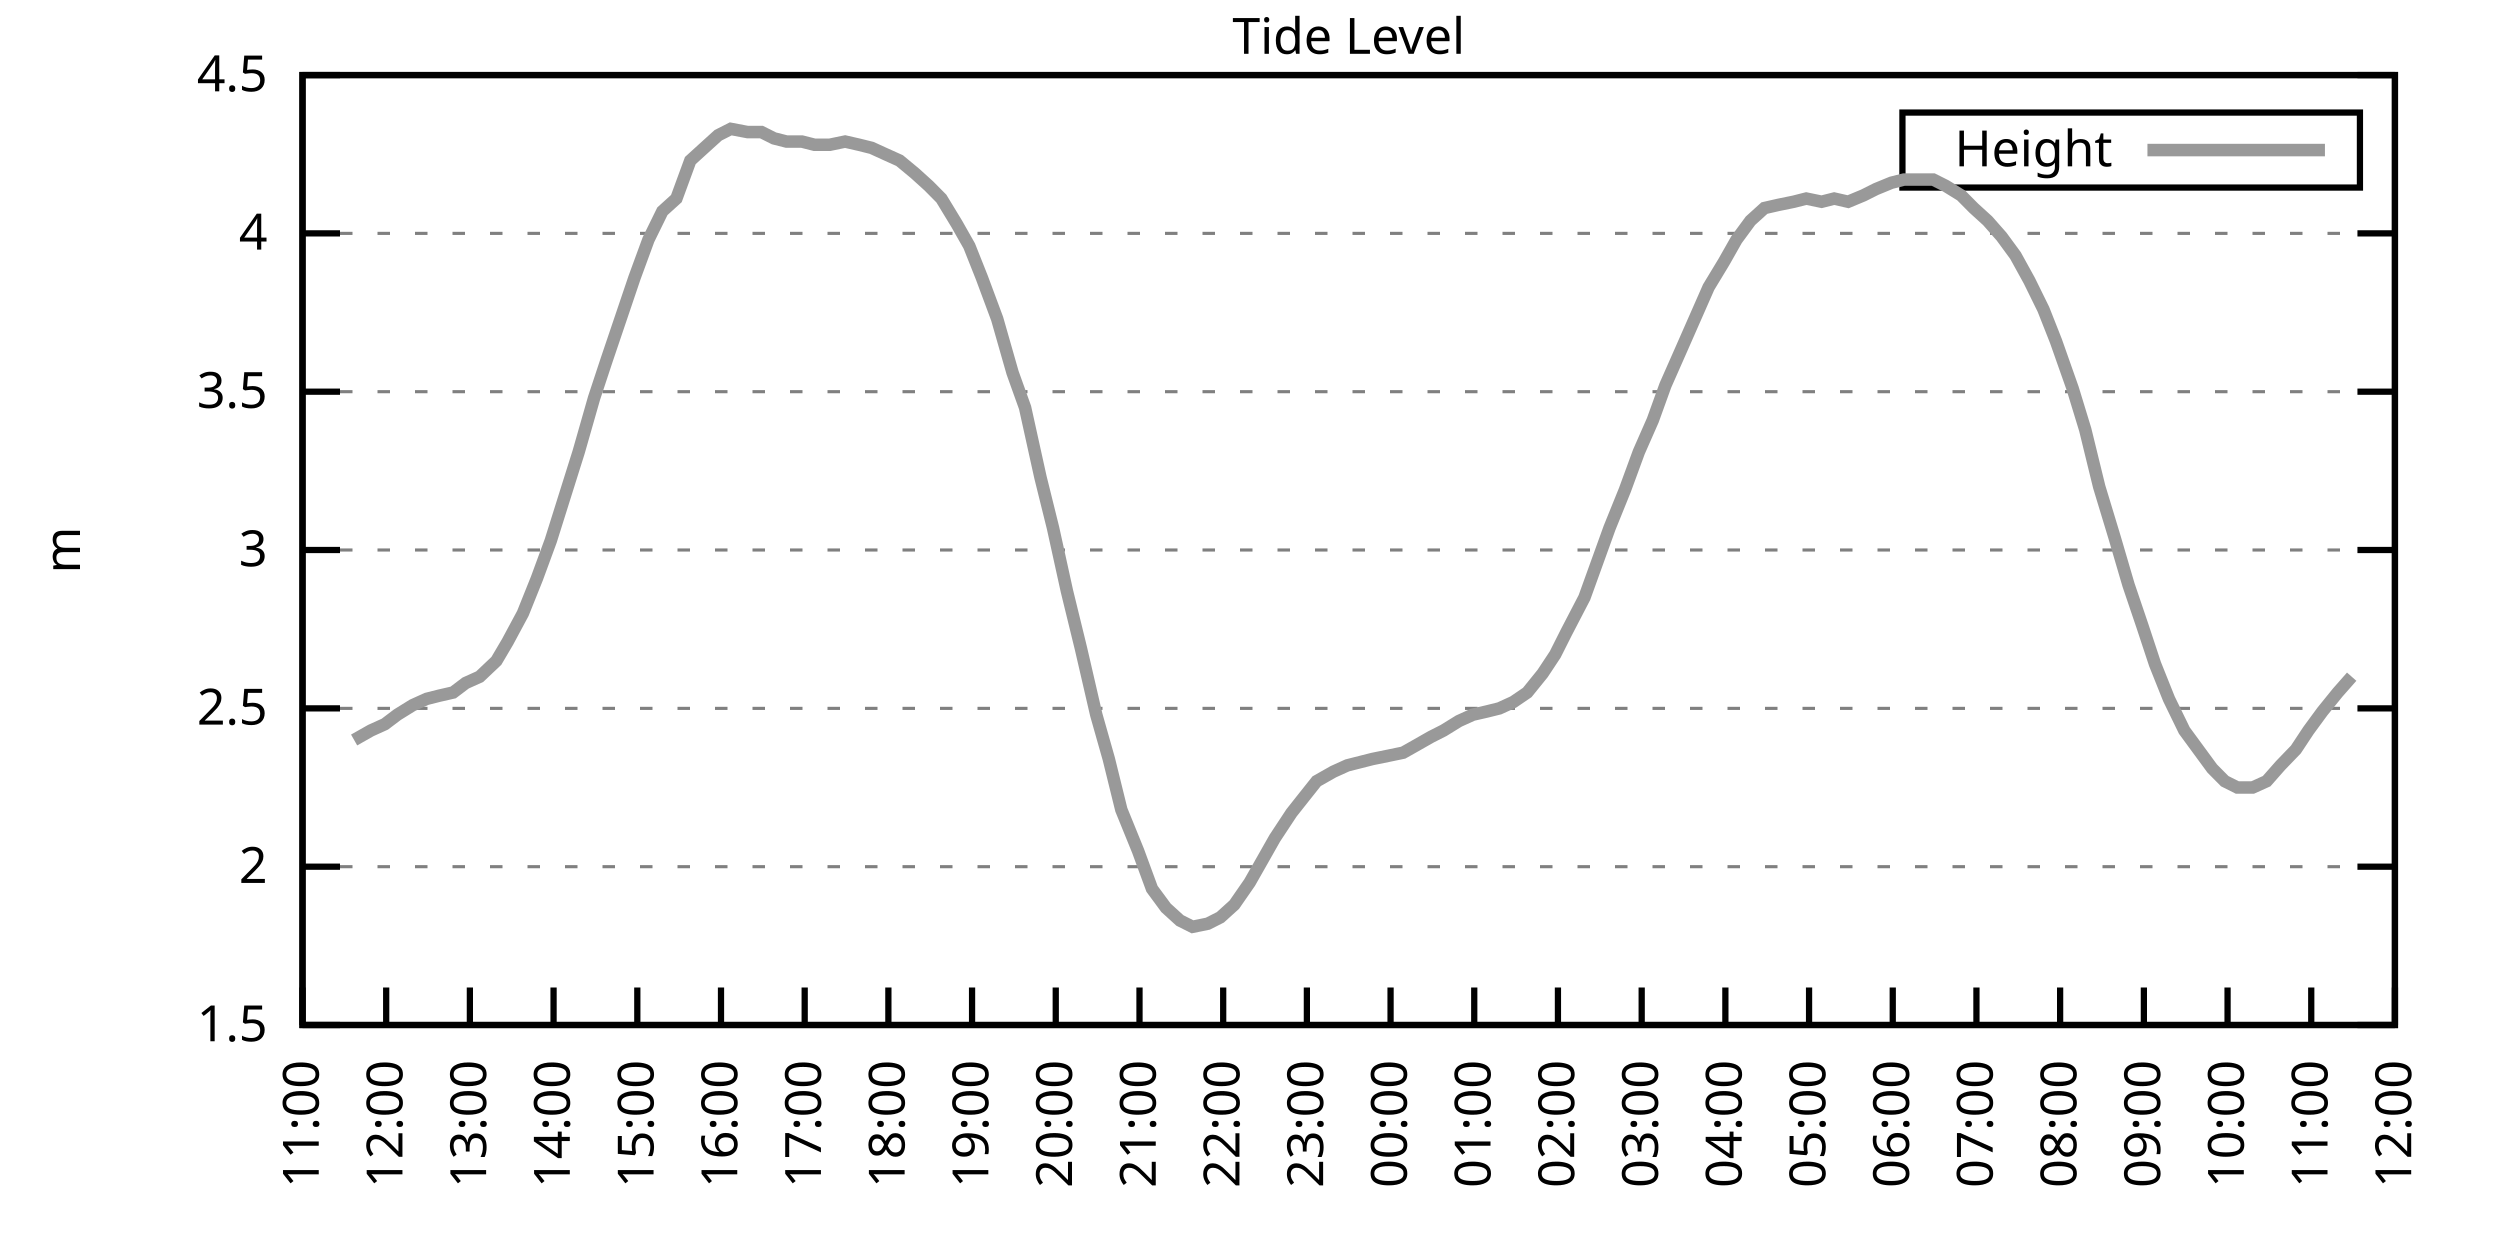
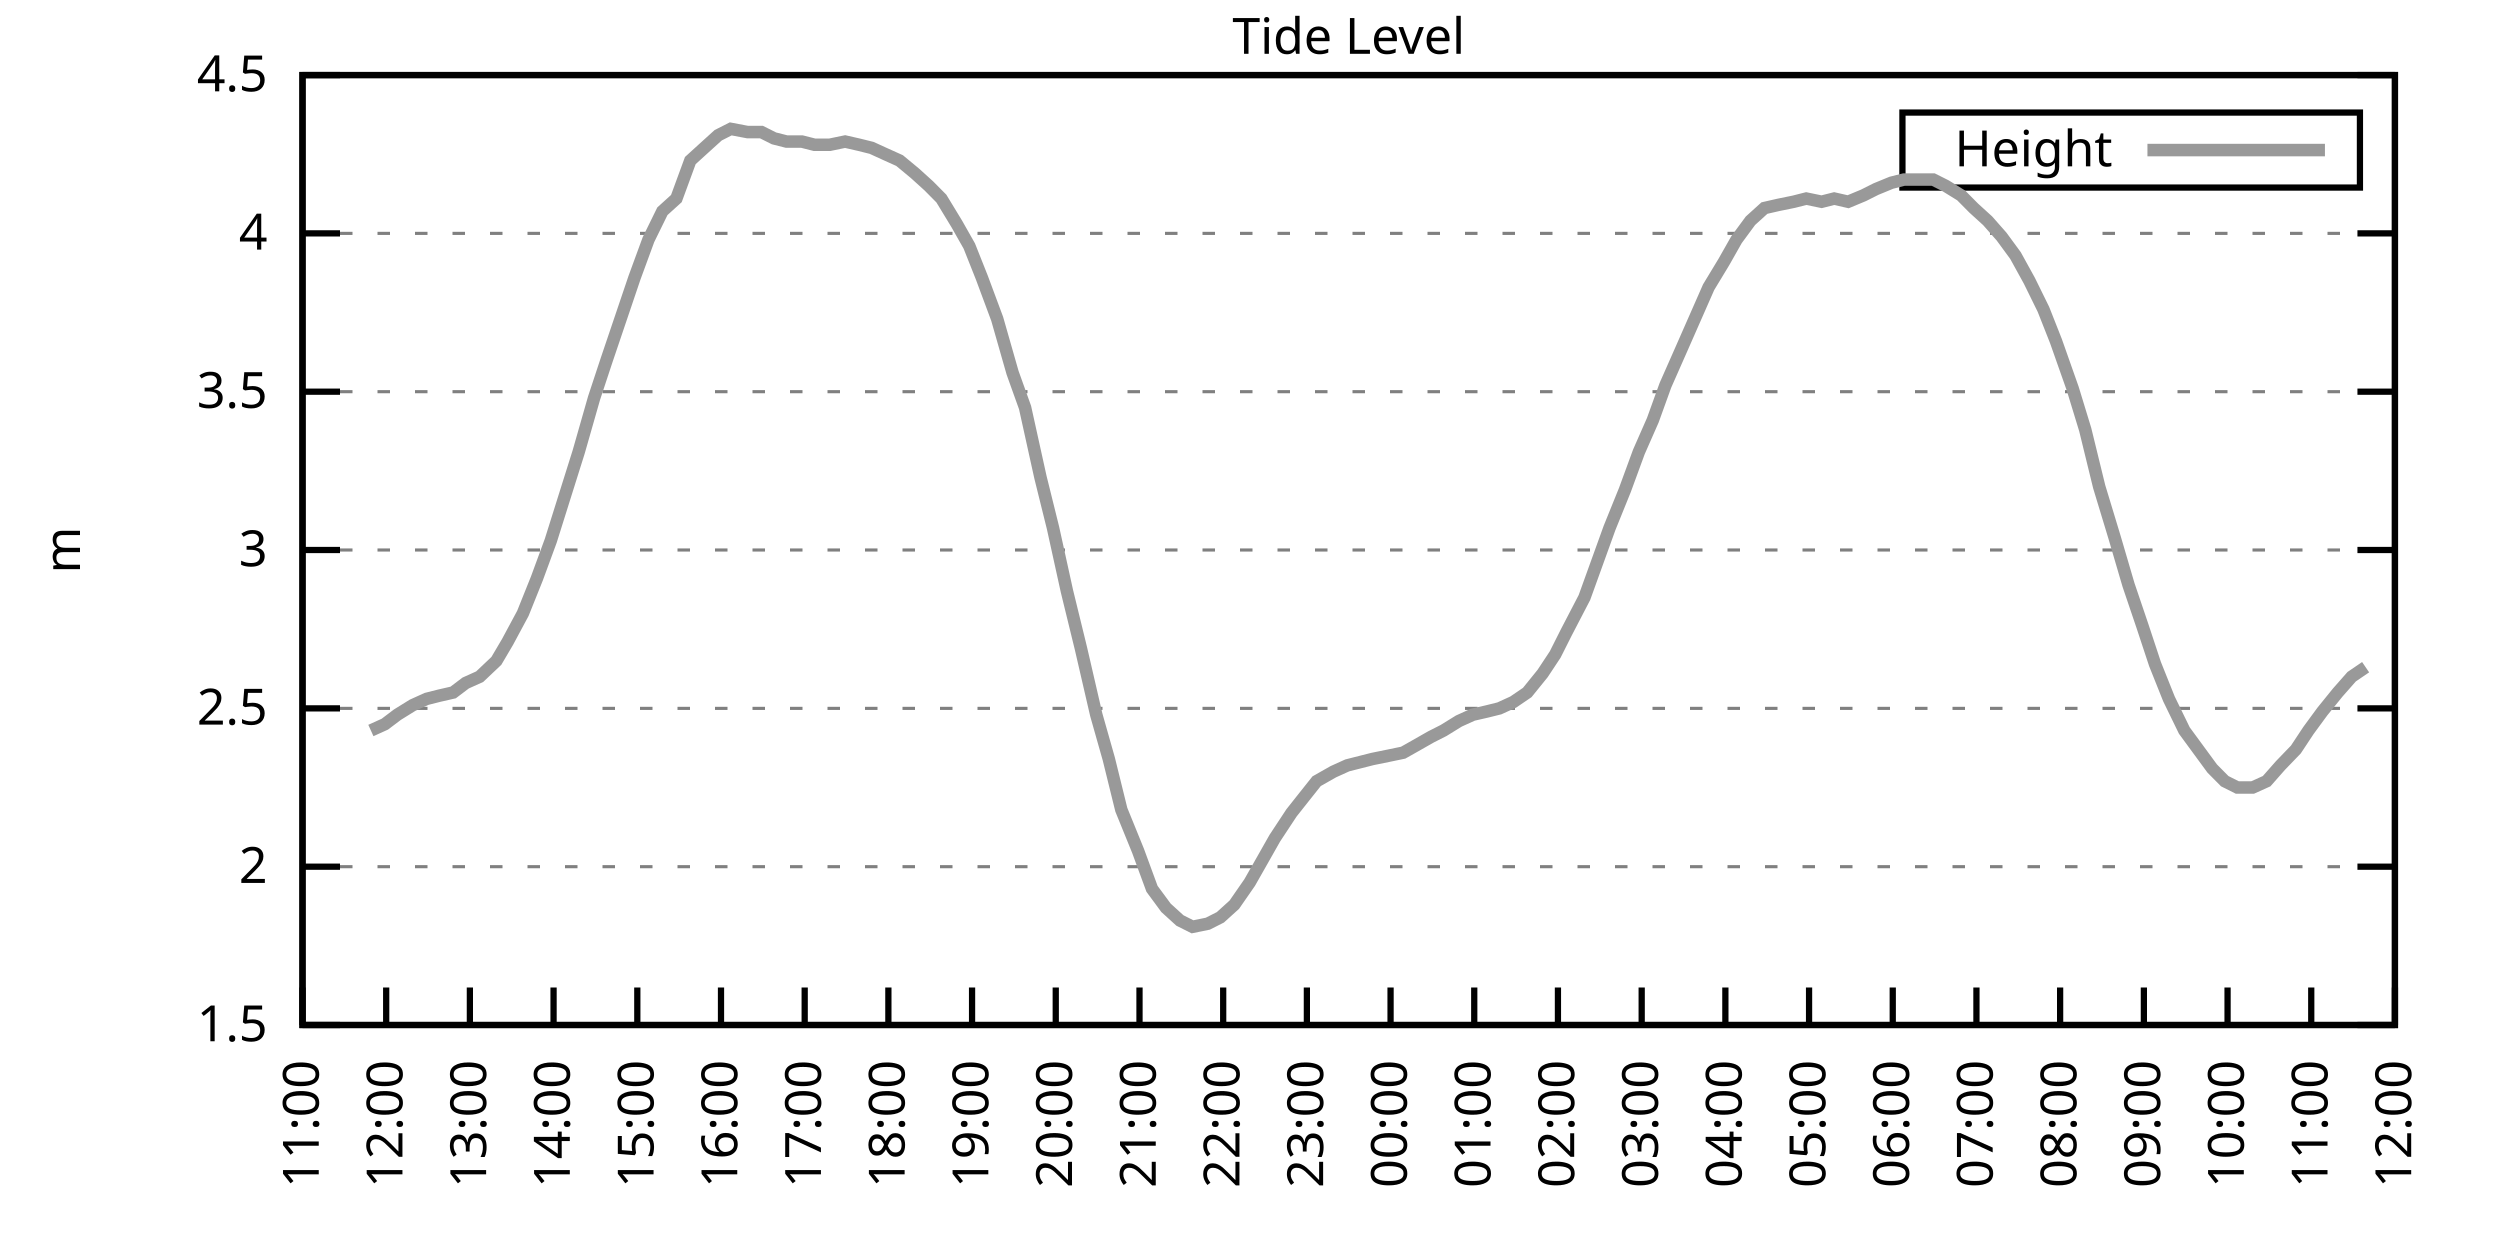
<svg xmlns="http://www.w3.org/2000/svg" xmlns:xlink="http://www.w3.org/1999/xlink" width="400" height="200" viewBox="0 0 400 200">
  <g id="gnuplot_canvas">
    <rect x="0" y="0" width="400" height="200" fill="none" />
    <defs>
      <circle id="gpDot" r="0.5" stroke-width="0.5" stroke="currentColor" />
      <path id="gpPt0" stroke-width="0.333" stroke="currentColor" d="M-1,0 h2 M0,-1 v2" />
      <path id="gpPt1" stroke-width="0.333" stroke="currentColor" d="M-1,-1 L1,1 M1,-1 L-1,1" />
      <path id="gpPt2" stroke-width="0.333" stroke="currentColor" d="M-1,0 L1,0 M0,-1 L0,1 M-1,-1 L1,1 M-1,1 L1,-1" />
      <rect id="gpPt3" stroke-width="0.333" stroke="currentColor" x="-1" y="-1" width="2" height="2" />
      <rect id="gpPt4" stroke-width="0.333" stroke="currentColor" fill="currentColor" x="-1" y="-1" width="2" height="2" />
      <circle id="gpPt5" stroke-width="0.333" stroke="currentColor" cx="0" cy="0" r="1" />
      <use xlink:href="#gpPt5" id="gpPt6" fill="currentColor" stroke="none" />
      <path id="gpPt7" stroke-width="0.333" stroke="currentColor" d="M0,-1.33 L-1.33,0.67 L1.33,0.67 z" />
      <use xlink:href="#gpPt7" id="gpPt8" fill="currentColor" stroke="none" />
      <use xlink:href="#gpPt7" id="gpPt9" stroke="currentColor" transform="rotate(180)" />
      <use xlink:href="#gpPt9" id="gpPt10" fill="currentColor" stroke="none" />
      <use xlink:href="#gpPt3" id="gpPt11" stroke="currentColor" transform="rotate(45)" />
      <use xlink:href="#gpPt11" id="gpPt12" fill="currentColor" stroke="none" />
      <path id="gpPt13" stroke-width="0.333" stroke="currentColor" d="M0,1.330 L1.265,0.411 L0.782,-1.067 L-0.782,-1.076 L-1.265,0.411 z" />
      <use xlink:href="#gpPt13" id="gpPt14" fill="currentColor" stroke="none" />
      <filter id="textbox" filterUnits="objectBoundingBox" x="0" y="0" height="1" width="1">
        <feFlood flood-color="white" flood-opacity="1" result="bgnd" />
        <feComposite in="SourceGraphic" in2="bgnd" operator="atop" />
      </filter>
      <filter id="greybox" filterUnits="objectBoundingBox" x="0" y="0" height="1" width="1">
        <feFlood flood-color="lightgrey" flood-opacity="1" result="grey" />
        <feComposite in="SourceGraphic" in2="grey" operator="atop" />
      </filter>
    </defs>
    <g fill="none" color="white" stroke="currentColor" stroke-width="1.00" stroke-linecap="butt" stroke-linejoin="miter">
</g>
    <g fill="none" color="black" stroke="currentColor" stroke-width="1.00" stroke-linecap="butt" stroke-linejoin="miter">
      <g stroke="none" shape-rendering="crispEdges">
        <polygon fill="rgb(255, 255, 255)" points="48.40,164.00 383.18,164.00 383.18,12.02 48.40,12.02 " />
      </g>
    </g>
    <g fill="none" color="black" stroke="currentColor" stroke-width="1.00" stroke-linecap="butt" stroke-linejoin="miter">
</g>
    <g fill="none" color="black" stroke="black" stroke-width="0.50" stroke-linecap="butt" stroke-linejoin="miter">
</g>
    <g fill="none" color="gray" stroke="currentColor" stroke-width="0.50" stroke-linecap="butt" stroke-linejoin="miter">
      <path stroke="gray" stroke-dasharray="2,4" class="gridline" d="M48.40,164.00 L383.19,164.00  " />
    </g>
    <g fill="none" color="gray" stroke="gray" stroke-width="1.00" stroke-linecap="butt" stroke-linejoin="miter">
</g>
    <g fill="none" color="black" stroke="currentColor" stroke-width="1.00" stroke-linecap="butt" stroke-linejoin="miter">
      <path stroke="black" d="M48.40,164.00 L54.40,164.00 M383.19,164.00 L377.19,164.00  " />
      <g transform="translate(42.80,166.60)" stroke="none" fill="black" font-family="Sans" font-size="8.00" text-anchor="end">
        <text>
          <tspan font-family="Sans"> 1.5</tspan>
        </text>
      </g>
    </g>
    <g fill="none" color="black" stroke="currentColor" stroke-width="1.00" stroke-linecap="butt" stroke-linejoin="miter">
</g>
    <g fill="none" color="black" stroke="black" stroke-width="0.50" stroke-linecap="butt" stroke-linejoin="miter">
</g>
    <g fill="none" color="gray" stroke="currentColor" stroke-width="0.50" stroke-linecap="butt" stroke-linejoin="miter">
      <path stroke="gray" stroke-dasharray="2,4" class="gridline" d="M48.40,138.67 L383.19,138.67  " />
    </g>
    <g fill="none" color="gray" stroke="gray" stroke-width="1.00" stroke-linecap="butt" stroke-linejoin="miter">
</g>
    <g fill="none" color="black" stroke="currentColor" stroke-width="1.00" stroke-linecap="butt" stroke-linejoin="miter">
      <path stroke="black" d="M48.40,138.67 L54.40,138.67 M383.19,138.67 L377.19,138.67  " />
      <g transform="translate(42.80,141.27)" stroke="none" fill="black" font-family="Sans" font-size="8.00" text-anchor="end">
        <text>
          <tspan font-family="Sans"> 2</tspan>
        </text>
      </g>
    </g>
    <g fill="none" color="black" stroke="currentColor" stroke-width="1.00" stroke-linecap="butt" stroke-linejoin="miter">
</g>
    <g fill="none" color="black" stroke="black" stroke-width="0.50" stroke-linecap="butt" stroke-linejoin="miter">
</g>
    <g fill="none" color="gray" stroke="currentColor" stroke-width="0.50" stroke-linecap="butt" stroke-linejoin="miter">
      <path stroke="gray" stroke-dasharray="2,4" class="gridline" d="M48.40,113.34 L383.19,113.34  " />
    </g>
    <g fill="none" color="gray" stroke="gray" stroke-width="1.00" stroke-linecap="butt" stroke-linejoin="miter">
</g>
    <g fill="none" color="black" stroke="currentColor" stroke-width="1.00" stroke-linecap="butt" stroke-linejoin="miter">
      <path stroke="black" d="M48.40,113.34 L54.40,113.34 M383.19,113.34 L377.19,113.34  " />
      <g transform="translate(42.80,115.94)" stroke="none" fill="black" font-family="Sans" font-size="8.00" text-anchor="end">
        <text>
          <tspan font-family="Sans"> 2.5</tspan>
        </text>
      </g>
    </g>
    <g fill="none" color="black" stroke="currentColor" stroke-width="1.00" stroke-linecap="butt" stroke-linejoin="miter">
</g>
    <g fill="none" color="black" stroke="black" stroke-width="0.50" stroke-linecap="butt" stroke-linejoin="miter">
</g>
    <g fill="none" color="gray" stroke="currentColor" stroke-width="0.50" stroke-linecap="butt" stroke-linejoin="miter">
      <path stroke="gray" stroke-dasharray="2,4" class="gridline" d="M48.40,88.00 L383.19,88.00  " />
    </g>
    <g fill="none" color="gray" stroke="gray" stroke-width="1.00" stroke-linecap="butt" stroke-linejoin="miter">
</g>
    <g fill="none" color="black" stroke="currentColor" stroke-width="1.00" stroke-linecap="butt" stroke-linejoin="miter">
      <path stroke="black" d="M48.40,88.00 L54.40,88.00 M383.19,88.00 L377.19,88.00  " />
      <g transform="translate(42.80,90.60)" stroke="none" fill="black" font-family="Sans" font-size="8.00" text-anchor="end">
        <text>
          <tspan font-family="Sans"> 3</tspan>
        </text>
      </g>
    </g>
    <g fill="none" color="black" stroke="currentColor" stroke-width="1.00" stroke-linecap="butt" stroke-linejoin="miter">
</g>
    <g fill="none" color="black" stroke="black" stroke-width="0.50" stroke-linecap="butt" stroke-linejoin="miter">
</g>
    <g fill="none" color="gray" stroke="currentColor" stroke-width="0.50" stroke-linecap="butt" stroke-linejoin="miter">
      <path stroke="gray" stroke-dasharray="2,4" class="gridline" d="M48.40,62.67 L383.19,62.67  " />
    </g>
    <g fill="none" color="gray" stroke="gray" stroke-width="1.00" stroke-linecap="butt" stroke-linejoin="miter">
</g>
    <g fill="none" color="black" stroke="currentColor" stroke-width="1.00" stroke-linecap="butt" stroke-linejoin="miter">
      <path stroke="black" d="M48.40,62.67 L54.40,62.67 M383.19,62.67 L377.19,62.67  " />
      <g transform="translate(42.80,65.27)" stroke="none" fill="black" font-family="Sans" font-size="8.00" text-anchor="end">
        <text>
          <tspan font-family="Sans"> 3.5</tspan>
        </text>
      </g>
    </g>
    <g fill="none" color="black" stroke="currentColor" stroke-width="1.00" stroke-linecap="butt" stroke-linejoin="miter">
</g>
    <g fill="none" color="black" stroke="black" stroke-width="0.50" stroke-linecap="butt" stroke-linejoin="miter">
</g>
    <g fill="none" color="gray" stroke="currentColor" stroke-width="0.50" stroke-linecap="butt" stroke-linejoin="miter">
      <path stroke="gray" stroke-dasharray="2,4" class="gridline" d="M48.40,37.34 L383.19,37.34  " />
    </g>
    <g fill="none" color="gray" stroke="gray" stroke-width="1.00" stroke-linecap="butt" stroke-linejoin="miter">
</g>
    <g fill="none" color="black" stroke="currentColor" stroke-width="1.00" stroke-linecap="butt" stroke-linejoin="miter">
      <path stroke="black" d="M48.40,37.34 L54.40,37.34 M383.19,37.34 L377.19,37.34  " />
      <g transform="translate(42.80,39.94)" stroke="none" fill="black" font-family="Sans" font-size="8.00" text-anchor="end">
        <text>
          <tspan font-family="Sans"> 4</tspan>
        </text>
      </g>
    </g>
    <g fill="none" color="black" stroke="currentColor" stroke-width="1.00" stroke-linecap="butt" stroke-linejoin="miter">
</g>
    <g fill="none" color="black" stroke="black" stroke-width="0.50" stroke-linecap="butt" stroke-linejoin="miter">
</g>
    <g fill="none" color="gray" stroke="currentColor" stroke-width="0.50" stroke-linecap="butt" stroke-linejoin="miter">
      <path stroke="gray" stroke-dasharray="2,4" class="gridline" d="M48.40,12.01 L383.19,12.01  " />
    </g>
    <g fill="none" color="gray" stroke="gray" stroke-width="1.00" stroke-linecap="butt" stroke-linejoin="miter">
</g>
    <g fill="none" color="black" stroke="currentColor" stroke-width="1.00" stroke-linecap="butt" stroke-linejoin="miter">
      <path stroke="black" d="M48.40,12.01 L54.40,12.01 M383.19,12.01 L377.19,12.01  " />
      <g transform="translate(42.80,14.61)" stroke="none" fill="black" font-family="Sans" font-size="8.00" text-anchor="end">
        <text>
          <tspan font-family="Sans"> 4.5</tspan>
        </text>
      </g>
    </g>
    <g fill="none" color="black" stroke="currentColor" stroke-width="1.00" stroke-linecap="butt" stroke-linejoin="miter">
      <path stroke="black" d="M48.40,164.00 L48.40,158.00  " />
      <g transform="translate(51.00,169.60) rotate(270.00)" stroke="none" fill="black" font-family="Sans" font-size="8.00" text-anchor="end">
        <text>
          <tspan font-family="Sans">11:00</tspan>
        </text>
      </g>
    </g>
    <g fill="none" color="black" stroke="currentColor" stroke-width="1.00" stroke-linecap="butt" stroke-linejoin="miter">
      <path stroke="black" d="M61.79,164.00 L61.79,158.00  " />
      <g transform="translate(64.39,169.60) rotate(270.00)" stroke="none" fill="black" font-family="Sans" font-size="8.00" text-anchor="end">
        <text>
          <tspan font-family="Sans">12:00</tspan>
        </text>
      </g>
    </g>
    <g fill="none" color="black" stroke="currentColor" stroke-width="1.00" stroke-linecap="butt" stroke-linejoin="miter">
      <path stroke="black" d="M75.18,164.00 L75.18,158.00  " />
      <g transform="translate(77.78,169.60) rotate(270.00)" stroke="none" fill="black" font-family="Sans" font-size="8.00" text-anchor="end">
        <text>
          <tspan font-family="Sans">13:00</tspan>
        </text>
      </g>
    </g>
    <g fill="none" color="black" stroke="currentColor" stroke-width="1.00" stroke-linecap="butt" stroke-linejoin="miter">
      <path stroke="black" d="M88.57,164.00 L88.57,158.00  " />
      <g transform="translate(91.17,169.60) rotate(270.00)" stroke="none" fill="black" font-family="Sans" font-size="8.00" text-anchor="end">
        <text>
          <tspan font-family="Sans">14:00</tspan>
        </text>
      </g>
    </g>
    <g fill="none" color="black" stroke="currentColor" stroke-width="1.00" stroke-linecap="butt" stroke-linejoin="miter">
      <path stroke="black" d="M101.97,164.00 L101.97,158.00  " />
      <g transform="translate(104.57,169.60) rotate(270.00)" stroke="none" fill="black" font-family="Sans" font-size="8.00" text-anchor="end">
        <text>
          <tspan font-family="Sans">15:00</tspan>
        </text>
      </g>
    </g>
    <g fill="none" color="black" stroke="currentColor" stroke-width="1.00" stroke-linecap="butt" stroke-linejoin="miter">
      <path stroke="black" d="M115.36,164.00 L115.36,158.00  " />
      <g transform="translate(117.96,169.60) rotate(270.00)" stroke="none" fill="black" font-family="Sans" font-size="8.00" text-anchor="end">
        <text>
          <tspan font-family="Sans">16:00</tspan>
        </text>
      </g>
    </g>
    <g fill="none" color="black" stroke="currentColor" stroke-width="1.00" stroke-linecap="butt" stroke-linejoin="miter">
      <path stroke="black" d="M128.75,164.00 L128.75,158.00  " />
      <g transform="translate(131.35,169.60) rotate(270.00)" stroke="none" fill="black" font-family="Sans" font-size="8.00" text-anchor="end">
        <text>
          <tspan font-family="Sans">17:00</tspan>
        </text>
      </g>
    </g>
    <g fill="none" color="black" stroke="currentColor" stroke-width="1.00" stroke-linecap="butt" stroke-linejoin="miter">
      <path stroke="black" d="M142.14,164.00 L142.14,158.00  " />
      <g transform="translate(144.74,169.60) rotate(270.00)" stroke="none" fill="black" font-family="Sans" font-size="8.00" text-anchor="end">
        <text>
          <tspan font-family="Sans">18:00</tspan>
        </text>
      </g>
    </g>
    <g fill="none" color="black" stroke="currentColor" stroke-width="1.00" stroke-linecap="butt" stroke-linejoin="miter">
      <path stroke="black" d="M155.53,164.00 L155.53,158.00  " />
      <g transform="translate(158.13,169.60) rotate(270.00)" stroke="none" fill="black" font-family="Sans" font-size="8.00" text-anchor="end">
        <text>
          <tspan font-family="Sans">19:00</tspan>
        </text>
      </g>
    </g>
    <g fill="none" color="black" stroke="currentColor" stroke-width="1.00" stroke-linecap="butt" stroke-linejoin="miter">
      <path stroke="black" d="M168.92,164.00 L168.92,158.00  " />
      <g transform="translate(171.52,169.60) rotate(270.00)" stroke="none" fill="black" font-family="Sans" font-size="8.00" text-anchor="end">
        <text>
          <tspan font-family="Sans">20:00</tspan>
        </text>
      </g>
    </g>
    <g fill="none" color="black" stroke="currentColor" stroke-width="1.00" stroke-linecap="butt" stroke-linejoin="miter">
      <path stroke="black" d="M182.32,164.00 L182.32,158.00  " />
      <g transform="translate(184.92,169.60) rotate(270.00)" stroke="none" fill="black" font-family="Sans" font-size="8.00" text-anchor="end">
        <text>
          <tspan font-family="Sans">21:00</tspan>
        </text>
      </g>
    </g>
    <g fill="none" color="black" stroke="currentColor" stroke-width="1.00" stroke-linecap="butt" stroke-linejoin="miter">
      <path stroke="black" d="M195.71,164.00 L195.71,158.00  " />
      <g transform="translate(198.31,169.60) rotate(270.00)" stroke="none" fill="black" font-family="Sans" font-size="8.00" text-anchor="end">
        <text>
          <tspan font-family="Sans">22:00</tspan>
        </text>
      </g>
    </g>
    <g fill="none" color="black" stroke="currentColor" stroke-width="1.00" stroke-linecap="butt" stroke-linejoin="miter">
      <path stroke="black" d="M209.10,164.00 L209.10,158.00  " />
      <g transform="translate(211.70,169.60) rotate(270.00)" stroke="none" fill="black" font-family="Sans" font-size="8.00" text-anchor="end">
        <text>
          <tspan font-family="Sans">23:00</tspan>
        </text>
      </g>
    </g>
    <g fill="none" color="black" stroke="currentColor" stroke-width="1.00" stroke-linecap="butt" stroke-linejoin="miter">
      <path stroke="black" d="M222.49,164.00 L222.49,158.00  " />
      <g transform="translate(225.09,169.60) rotate(270.00)" stroke="none" fill="black" font-family="Sans" font-size="8.00" text-anchor="end">
        <text>
          <tspan font-family="Sans">00:00</tspan>
        </text>
      </g>
    </g>
    <g fill="none" color="black" stroke="currentColor" stroke-width="1.00" stroke-linecap="butt" stroke-linejoin="miter">
      <path stroke="black" d="M235.88,164.00 L235.88,158.00  " />
      <g transform="translate(238.48,169.60) rotate(270.00)" stroke="none" fill="black" font-family="Sans" font-size="8.00" text-anchor="end">
        <text>
          <tspan font-family="Sans">01:00</tspan>
        </text>
      </g>
    </g>
    <g fill="none" color="black" stroke="currentColor" stroke-width="1.00" stroke-linecap="butt" stroke-linejoin="miter">
      <path stroke="black" d="M249.27,164.00 L249.27,158.00  " />
      <g transform="translate(251.87,169.60) rotate(270.00)" stroke="none" fill="black" font-family="Sans" font-size="8.00" text-anchor="end">
        <text>
          <tspan font-family="Sans">02:00</tspan>
        </text>
      </g>
    </g>
    <g fill="none" color="black" stroke="currentColor" stroke-width="1.00" stroke-linecap="butt" stroke-linejoin="miter">
      <path stroke="black" d="M262.67,164.00 L262.67,158.00  " />
      <g transform="translate(265.27,169.60) rotate(270.00)" stroke="none" fill="black" font-family="Sans" font-size="8.00" text-anchor="end">
        <text>
          <tspan font-family="Sans">03:00</tspan>
        </text>
      </g>
    </g>
    <g fill="none" color="black" stroke="currentColor" stroke-width="1.00" stroke-linecap="butt" stroke-linejoin="miter">
      <path stroke="black" d="M276.06,164.00 L276.06,158.00  " />
      <g transform="translate(278.66,169.60) rotate(270.00)" stroke="none" fill="black" font-family="Sans" font-size="8.00" text-anchor="end">
        <text>
          <tspan font-family="Sans">04:00</tspan>
        </text>
      </g>
    </g>
    <g fill="none" color="black" stroke="currentColor" stroke-width="1.00" stroke-linecap="butt" stroke-linejoin="miter">
      <path stroke="black" d="M289.45,164.00 L289.45,158.00  " />
      <g transform="translate(292.05,169.60) rotate(270.00)" stroke="none" fill="black" font-family="Sans" font-size="8.00" text-anchor="end">
        <text>
          <tspan font-family="Sans">05:00</tspan>
        </text>
      </g>
    </g>
    <g fill="none" color="black" stroke="currentColor" stroke-width="1.00" stroke-linecap="butt" stroke-linejoin="miter">
      <path stroke="black" d="M302.84,164.00 L302.84,158.00  " />
      <g transform="translate(305.44,169.60) rotate(270.00)" stroke="none" fill="black" font-family="Sans" font-size="8.00" text-anchor="end">
        <text>
          <tspan font-family="Sans">06:00</tspan>
        </text>
      </g>
    </g>
    <g fill="none" color="black" stroke="currentColor" stroke-width="1.00" stroke-linecap="butt" stroke-linejoin="miter">
      <path stroke="black" d="M316.23,164.00 L316.23,158.00  " />
      <g transform="translate(318.83,169.60) rotate(270.00)" stroke="none" fill="black" font-family="Sans" font-size="8.00" text-anchor="end">
        <text>
          <tspan font-family="Sans">07:00</tspan>
        </text>
      </g>
    </g>
    <g fill="none" color="black" stroke="currentColor" stroke-width="1.00" stroke-linecap="butt" stroke-linejoin="miter">
      <path stroke="black" d="M329.62,164.00 L329.62,158.00  " />
      <g transform="translate(332.22,169.60) rotate(270.00)" stroke="none" fill="black" font-family="Sans" font-size="8.00" text-anchor="end">
        <text>
          <tspan font-family="Sans">08:00</tspan>
        </text>
      </g>
    </g>
    <g fill="none" color="black" stroke="currentColor" stroke-width="1.00" stroke-linecap="butt" stroke-linejoin="miter">
      <path stroke="black" d="M343.02,164.00 L343.02,158.00  " />
      <g transform="translate(345.62,169.60) rotate(270.00)" stroke="none" fill="black" font-family="Sans" font-size="8.00" text-anchor="end">
        <text>
          <tspan font-family="Sans">09:00</tspan>
        </text>
      </g>
    </g>
    <g fill="none" color="black" stroke="currentColor" stroke-width="1.00" stroke-linecap="butt" stroke-linejoin="miter">
      <path stroke="black" d="M356.41,164.00 L356.41,158.00  " />
      <g transform="translate(359.01,169.60) rotate(270.00)" stroke="none" fill="black" font-family="Sans" font-size="8.00" text-anchor="end">
        <text>
          <tspan font-family="Sans">10:00</tspan>
        </text>
      </g>
    </g>
    <g fill="none" color="black" stroke="currentColor" stroke-width="1.00" stroke-linecap="butt" stroke-linejoin="miter">
      <path stroke="black" d="M369.80,164.00 L369.80,158.00  " />
      <g transform="translate(372.40,169.60) rotate(270.00)" stroke="none" fill="black" font-family="Sans" font-size="8.00" text-anchor="end">
        <text>
          <tspan font-family="Sans">11:00</tspan>
        </text>
      </g>
    </g>
    <g fill="none" color="black" stroke="currentColor" stroke-width="1.00" stroke-linecap="butt" stroke-linejoin="miter">
      <path stroke="black" d="M383.19,164.00 L383.19,158.00  " />
      <g transform="translate(385.79,169.60) rotate(270.00)" stroke="none" fill="black" font-family="Sans" font-size="8.00" text-anchor="end">
        <text>
          <tspan font-family="Sans">12:00</tspan>
        </text>
      </g>
    </g>
    <g fill="none" color="black" stroke="currentColor" stroke-width="1.00" stroke-linecap="butt" stroke-linejoin="miter">
</g>
    <g fill="none" color="black" stroke="currentColor" stroke-width="1.00" stroke-linecap="butt" stroke-linejoin="miter">
      <path stroke="black" d="M48.40,12.01 L48.40,164.00 L383.19,164.00 L383.19,12.01 L48.40,12.01 Z  " />
    </g>
    <g fill="none" color="black" stroke="currentColor" stroke-width="1.00" stroke-linecap="butt" stroke-linejoin="miter">
</g>
    <g fill="none" color="black" stroke="currentColor" stroke-width="1.00" stroke-linecap="butt" stroke-linejoin="miter">
      <path stroke="black" d="M304.39,30.01 L304.39,18.01 L377.59,18.01 L377.59,30.01 L304.39,30.01 Z  " />
    </g>
    <g id="Tide_level_plot_1">
      <g fill="none" color="white" stroke="black" stroke-width="2.00" stroke-linecap="butt" stroke-linejoin="miter">
</g>
      <g fill="none" color="black" stroke="currentColor" stroke-width="2.00" stroke-linecap="butt" stroke-linejoin="miter">
        <g transform="translate(337.99,26.61)" stroke="none" fill="black" font-family="Sans" font-size="8.00" text-anchor="end">
          <text>
            <tspan font-family="Sans">Height</tspan>
          </text>
        </g>
      </g>
      <g fill="none" color="black" stroke="currentColor" stroke-width="2.00" stroke-linecap="butt" stroke-linejoin="miter">
-         <path stroke="rgb(153, 153, 153)" d="M343.59,24.01 L371.99,24.01 M56.66,118.40 L59.34,116.88 L61.57,115.87 L63.58,114.35 L66.03,112.83 L68.26,111.82   L70.27,111.31 L72.50,110.80 L74.51,109.28 L76.75,108.27 L79.42,105.74 L81.21,102.70 L83.66,98.14 L85.90,92.56   L88.13,86.49 L90.36,79.39 L92.59,72.30 L95.05,63.69 L97.06,57.61 L101.52,44.43 L103.75,38.35 L105.98,33.80   L108.22,31.77 L110.45,25.69 L112.68,23.66 L114.91,21.64 L116.92,20.62 L119.60,21.13 L121.83,21.13 L123.84,22.14   L125.85,22.65 L128.30,22.65 L130.31,23.16 L132.77,23.16 L135.22,22.65 L137.45,23.16 L139.46,23.66 L141.69,24.68   L143.93,25.69 L146.38,27.72 L148.61,29.74 L150.62,31.77 L153.08,35.82 L155.09,39.37 L157.10,44.43 L159.55,51.02   L162.01,59.63 L164.01,65.21 L166.47,76.35 L168.48,84.46 L170.71,94.59 L172.94,103.71 L175.40,114.35 L177.41,121.44   L179.41,129.55 L182.09,136.14 L184.32,142.21 L186.56,145.25 L188.79,147.28 L190.80,148.29 L193.25,147.79 L195.26,146.77   L197.49,144.75 L199.95,141.20 L201.96,137.66 L203.97,134.11 L206.64,130.06 L208.65,127.52 L210.66,124.99 L213.34,123.47   L215.57,122.46 L217.58,121.95 L219.59,121.44 L222.04,120.94 L224.50,120.43 L226.29,119.42 L228.96,117.90 L230.97,116.88   L233.43,115.36 L235.66,114.35 L237.89,113.84 L239.90,113.34 L242.13,112.32 L244.36,110.80 L246.82,107.76 L248.83,104.72   L250.61,101.18 L253.51,95.60 L255.52,90.03 L257.53,84.46 L259.99,78.38 L262.22,72.30 L264.45,67.23 L266.46,61.66   L268.92,56.09 L271.15,51.02 L273.38,45.95 L275.83,41.90 L277.84,38.35 L280.07,35.32 L282.31,33.29 L284.54,32.78   L286.99,32.28 L289.00,31.77 L291.46,32.28 L293.47,31.77 L295.70,32.28 L298.15,31.26 L300.16,30.25 L302.62,29.24   L304.63,28.73 L306.86,28.73 L309.31,28.73 L311.32,29.74 L313.78,31.26 L315.79,33.29 L318.02,35.32 L320.25,37.85   L322.48,40.89 L324.71,44.94 L326.95,49.50 L328.95,54.57 L331.63,62.17 L333.64,68.75 L335.87,77.87 L338.33,85.98   L340.56,93.58 L342.79,100.16 L344.80,106.24 L347.03,111.82 L349.49,116.88 L353.95,122.96 L355.96,124.99 L357.97,126.00   L360.42,126.00 L362.66,124.99 L364.89,122.46 L367.34,119.92 L369.35,116.88 L371.58,113.84 L374.04,110.80 L376.27,108.27    " />
+         <path stroke="rgb(153, 153, 153)" d="M343.59,24.01 L371.99,24.01 M59.34,116.88 L61.57,115.87 L63.58,114.35 L66.03,112.83 L68.26,111.82 L70.27,111.31   L72.50,110.80 L74.51,109.28 L76.75,108.27 L79.42,105.74 L81.21,102.70 L83.66,98.14 L85.90,92.56 L88.13,86.49   L90.36,79.39 L92.59,72.30 L95.05,63.69 L97.06,57.61 L101.52,44.43 L103.75,38.35 L105.98,33.80 L108.22,31.77   L110.45,25.69 L112.68,23.66 L114.91,21.64 L116.92,20.62 L119.60,21.13 L121.83,21.13 L123.84,22.14 L125.85,22.65   L128.30,22.65 L130.31,23.16 L132.77,23.16 L135.22,22.65 L137.45,23.16 L139.46,23.66 L141.69,24.68 L143.93,25.69   L146.38,27.72 L148.61,29.74 L150.62,31.77 L153.08,35.82 L155.09,39.37 L157.10,44.43 L159.55,51.02 L162.01,59.63   L164.01,65.21 L166.47,76.35 L168.48,84.46 L170.71,94.59 L172.94,103.71 L175.40,114.35 L177.41,121.44 L179.41,129.55   L182.09,136.14 L184.32,142.21 L186.56,145.25 L188.79,147.28 L190.80,148.29 L193.25,147.79 L195.26,146.77 L197.49,144.75   L199.95,141.20 L201.96,137.66 L203.97,134.11 L206.64,130.06 L208.65,127.52 L210.66,124.99 L213.34,123.47 L215.57,122.46   L217.58,121.95 L219.59,121.44 L222.04,120.94 L224.50,120.43 L226.29,119.42 L228.96,117.90 L230.97,116.88 L233.43,115.36   L235.66,114.35 L237.89,113.84 L239.90,113.34 L242.13,112.32 L244.36,110.80 L246.82,107.76 L248.83,104.72 L250.61,101.18   L253.51,95.60 L255.52,90.03 L257.53,84.46 L259.99,78.38 L262.22,72.30 L264.45,67.23 L266.46,61.66 L268.92,56.09   L271.15,51.02 L273.38,45.95 L275.83,41.90 L277.84,38.35 L280.07,35.32 L282.31,33.29 L284.54,32.78 L286.99,32.28   L289.00,31.77 L291.46,32.28 L293.47,31.77 L295.70,32.28 L298.15,31.26 L300.16,30.25 L302.62,29.24 L304.63,28.73   L306.86,28.73 L309.31,28.73 L311.32,29.74 L313.78,31.26 L315.79,33.29 L318.02,35.32 L320.25,37.85 L322.48,40.89   L324.71,44.94 L326.95,49.50 L328.95,54.57 L331.63,62.17 L333.64,68.75 L335.87,77.87 L338.33,85.98 L340.56,93.58   L342.79,100.16 L344.80,106.24 L347.03,111.82 L349.49,116.88 L353.95,122.96 L355.96,124.99 L357.97,126.00 L360.42,126.00   L362.66,124.99 L364.89,122.46 L367.34,119.92 L369.35,116.88 L371.58,113.84 L374.04,110.80 L376.27,108.27 L378.50,106.75    " />
      </g>
    </g>
    <g fill="none" color="black" stroke="currentColor" stroke-width="2.00" stroke-linecap="butt" stroke-linejoin="miter">
</g>
    <g fill="none" color="black" stroke="black" stroke-width="1.00" stroke-linecap="butt" stroke-linejoin="miter">
</g>
    <g fill="none" color="black" stroke="currentColor" stroke-width="1.00" stroke-linecap="butt" stroke-linejoin="miter">
      <path stroke="black" d="M48.40,12.01 L48.40,164.00 L383.19,164.00 L383.19,12.01 L48.40,12.01 Z  " />
      <g transform="translate(12.80,88.01) rotate(270.00)" stroke="none" fill="black" font-family="Sans" font-size="8.00" text-anchor="middle">
        <text>
          <tspan font-family="Sans">m</tspan>
        </text>
      </g>
    </g>
    <g fill="none" color="black" stroke="currentColor" stroke-width="1.00" stroke-linecap="butt" stroke-linejoin="miter">
</g>
    <g fill="none" color="black" stroke="currentColor" stroke-width="1.00" stroke-linecap="butt" stroke-linejoin="miter">
      <g transform="translate(215.79,8.61)" stroke="none" fill="black" font-family="Sans" font-size="8.00" text-anchor="middle">
        <text>
          <tspan font-family="Sans">Tide Level</tspan>
        </text>
      </g>
    </g>
    <g fill="none" color="black" stroke="currentColor" stroke-width="1.00" stroke-linecap="butt" stroke-linejoin="miter">
</g>
  </g>
</svg>
